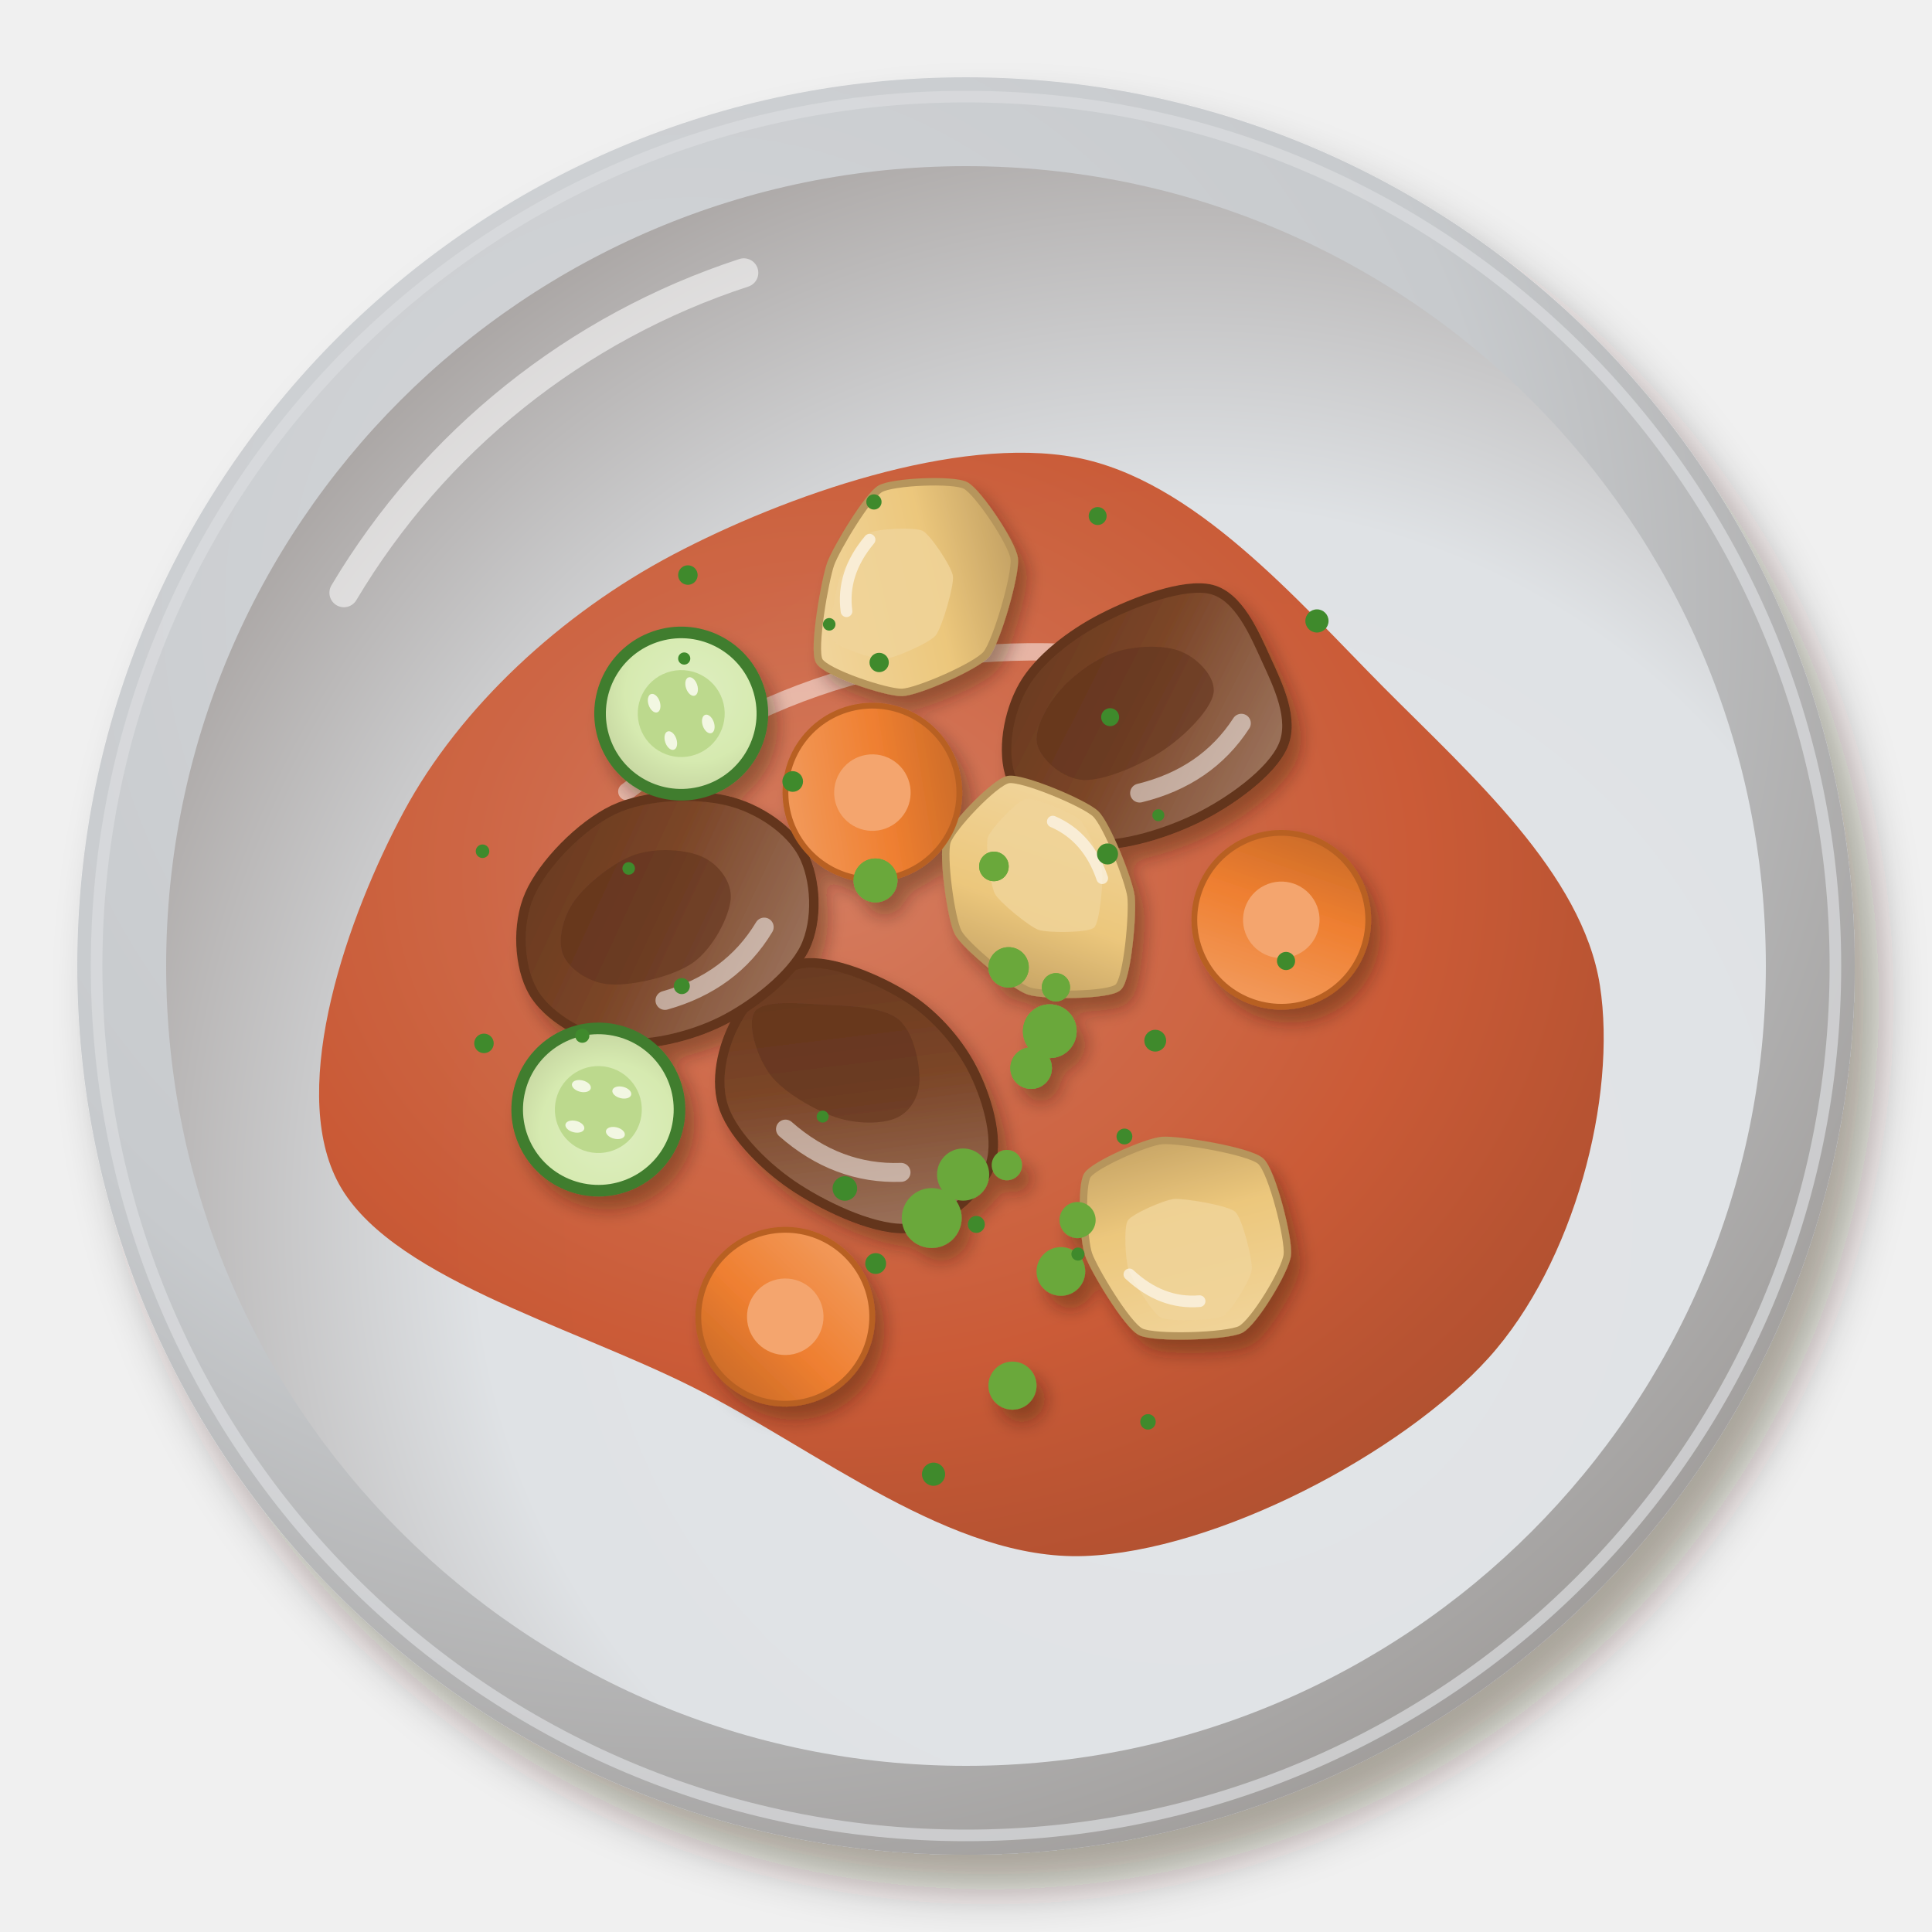
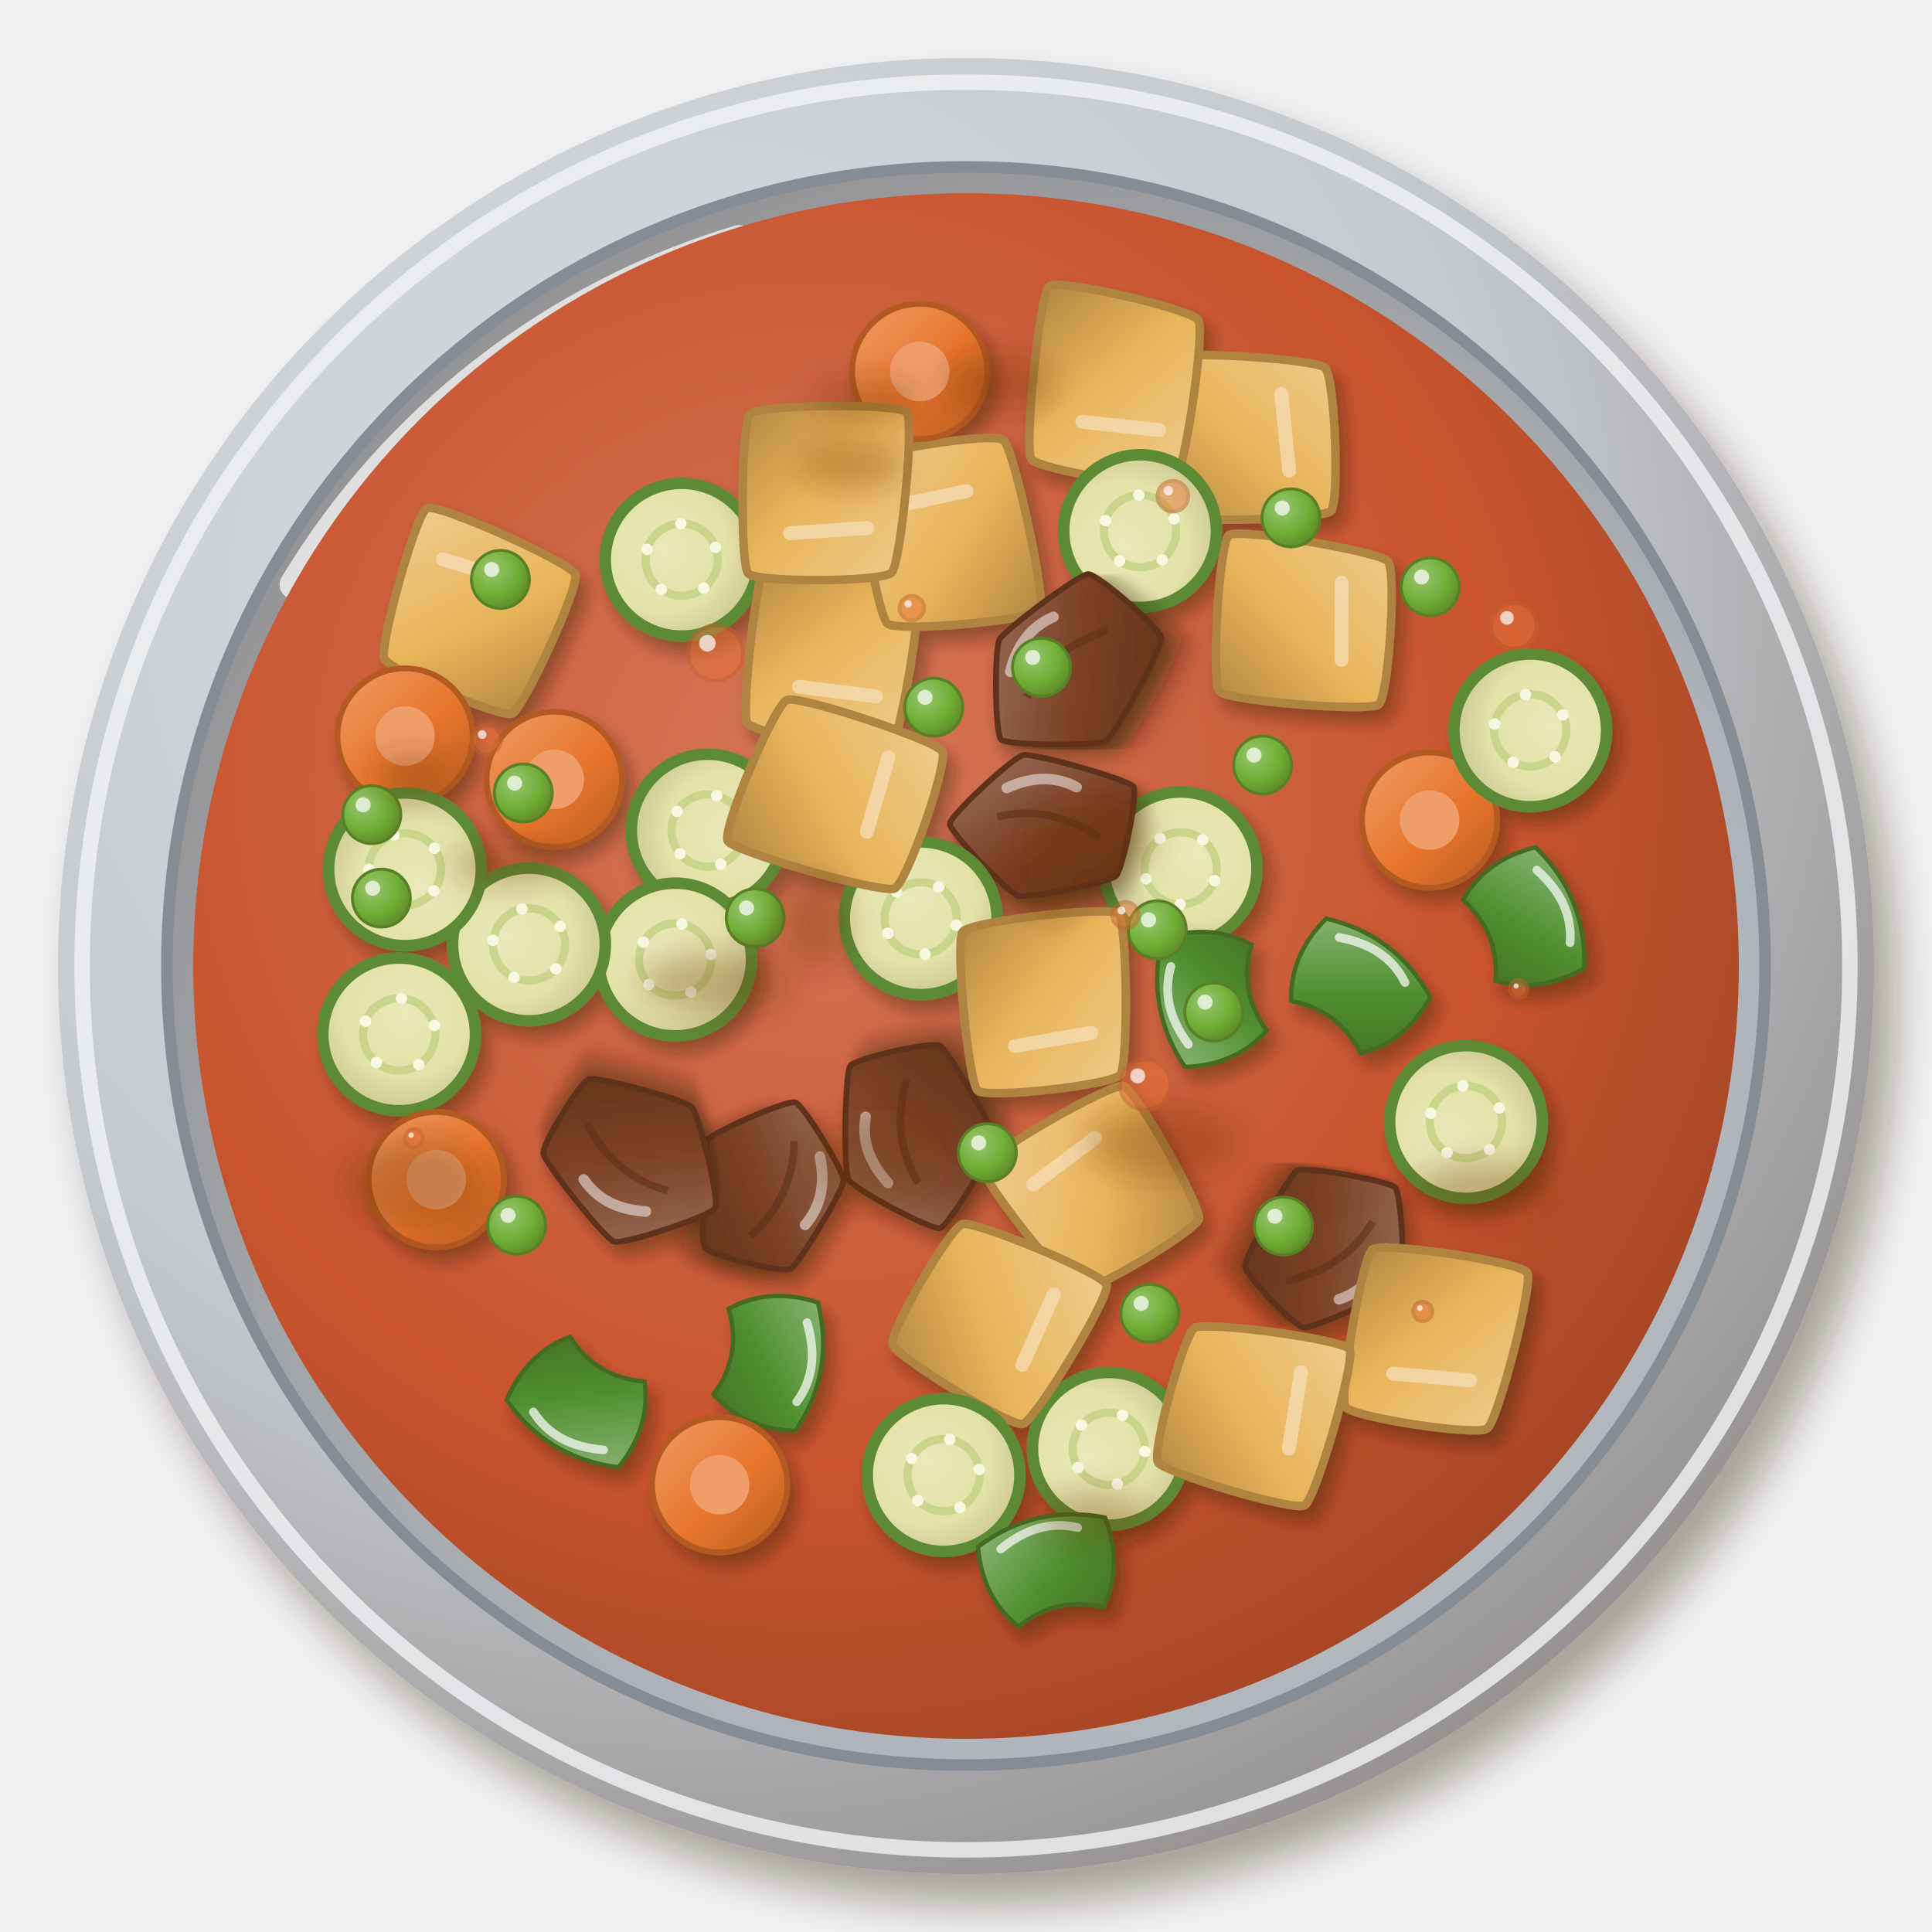
<svg xmlns="http://www.w3.org/2000/svg" viewBox="0 0 200 200" width="400" height="400">
  <defs>
    <filter id="eg_torly-1" x="-30%" y="-30%" width="160%" height="160%">
-       <feDropShadow dx="2.52" dy="3.6" stdDeviation="2.34" flood-color="#2b1607" flood-opacity=".36" />
+       <feDropShadow dx="2.24" dy="3.2" stdDeviation="2.08" flood-color="#2b1607" flood-opacity=".36" />
    </filter>
    <radialGradient id="eg_torly-2" cx="0.35" cy="0.3" r=".75">
-       <stop offset="0" stop-color="#d5d7da" />
-       <stop offset=".6" stop-color="#c7cacd" />
-       <stop offset="1" stop-color="#a09d9b" />
-     </radialGradient>
-     <radialGradient id="eg_torly-3" cx="0.64" cy="0.66" r=".75">
-       <stop offset="0" stop-color="#e3e5e8" />
-       <stop offset=".6" stop-color="#dfe2e5" />
-       <stop offset="1" stop-color="#a5a09e" />
+       <stop offset="0" stop-color="#dadde0" />
+       <stop offset=".6" stop-color="#c6cacf" />
+       <stop offset="1" stop-color="#979393" />
+     </radialGradient>
+     <radialGradient id="eg_torly-3" cx="0.62" cy="0.64" r=".75">
+       <stop offset="0" stop-color="#bec2c7" />
+       <stop offset=".6" stop-color="#aeb3b9" />
+       <stop offset="1" stop-color="#8d8b8c" />
    </radialGradient>
    <radialGradient id="eg_torly-4" cx="0.4" cy="0.38" r=".75">
      <stop offset="0" stop-color="#d47658" />
      <stop offset=".6" stop-color="#c9542e" />
-       <stop offset="1" stop-color="#a64625" />
+       <stop offset="1" stop-color="#994122" />
    </radialGradient>
    <filter id="eg_torly-5" x="-30%" y="-30%" width="160%" height="160%">
+       <feDropShadow dx="0.84" dy="1.2" stdDeviation="0.78" flood-color="#2b1607" flood-opacity=".36" />
+     </filter>
+     <linearGradient id="eg_torly-7" x1="0" y1="0" x2="1" y2="1">
+       <stop offset="0" stop-color="#efcb8c" />
+       <stop offset=".55" stop-color="#e8b45a" />
+       <stop offset="1" stop-color="#b38742" />
+     </linearGradient>
+     <g id="eg_torly-6">
+       <g transform="translate(0 0)" opacity="1">
+         <path d="M-4.53,-5.42C-3.92,-6.02 4.22,-5.92 4.75,-5.31C5.27,-4.7 5.05,4.43 4.44,5.02C3.83,5.62 -5.15,5.55 -5.68,4.94C-6.2,4.33 -5.14,-4.82 -4.53,-5.42Z" fill="url(#eg_torly-7)" stroke="#af8441" stroke-width=".55" />
+         <path d="M-3,-2.5 L2,-2.75" stroke="#f5ddb5" stroke-width="0.9" stroke-linecap="round" opacity=".75" />
+       </g>
+     </g>
+     <radialGradient id="eg_torly-9" cx="0.4" cy="0.38" r=".75">
+       <stop offset="0" stop-color="#e9e8b9" />
+       <stop offset=".6" stop-color="#e3e2a8" />
+       <stop offset="1" stop-color="#c7c390" />
+     </radialGradient>
+     <g id="eg_torly-8">
+       <g transform="translate(0 0)">
+         <circle r="10" fill="#5d8a34" />
+         <circle r="8.6" fill="url(#eg_torly-9)" />
+         <circle r="4.4" fill="none" stroke="#c9d58a" stroke-width="1" />
+         <circle cx="4.4" cy="0" r=".7" fill="#f8f8e2" />
+         <circle cx="1.35" cy="4.19" r=".7" fill="#f8f8e2" />
+         <circle cx="-3.58" cy="2.56" r=".7" fill="#f8f8e2" />
+         <circle cx="-3.53" cy="-2.62" r=".7" fill="#f8f8e2" />
+         <circle cx="1.42" cy="-4.17" r=".7" fill="#f8f8e2" />
+       </g>
+     </g>
+     <linearGradient id="eg_torly-10" x1="0" y1="0" x2="1" y2="1">
+       <stop offset="0" stop-color="#ee9c67" />
+       <stop offset=".55" stop-color="#e8752c" />
+       <stop offset="1" stop-color="#b95d23" />
+     </linearGradient>
+     <filter id="eg_torly-11" x="-30%" y="-30%" width="160%" height="160%">
      <feDropShadow dx="0.98" dy="1.4" stdDeviation="0.91" flood-color="#2b1607" flood-opacity=".36" />
    </filter>
-     <linearGradient id="eg_torly-6" x1="0" y1="0" x2="1" y2="1">
-       <stop offset="0" stop-color="#a37d68" />
-       <stop offset=".55" stop-color="#7b4527" />
-       <stop offset="1" stop-color="#64371e" />
-     </linearGradient>
-     <linearGradient id="eg_torly-7" x1="0" y1="0" x2="1" y2="1">
-       <stop offset="0" stop-color="#f2d8a3" />
-       <stop offset=".55" stop-color="#ecc77c" />
-       <stop offset="1" stop-color="#b29159" />
-     </linearGradient>
-     <radialGradient id="eg_torly-8" cx="0.4" cy="0.38" r=".75">
-       <stop offset="0" stop-color="#deeec0" />
-       <stop offset=".6" stop-color="#d6eab0" />
-       <stop offset="1" stop-color="#c1d09c" />
-     </radialGradient>
-     <linearGradient id="eg_torly-9" x1="0" y1="0" x2="1" y2="1">
-       <stop offset="0" stop-color="#f3a36a" />
-       <stop offset=".55" stop-color="#ef7f30" />
-       <stop offset="1" stop-color="#be6426" />
-     </linearGradient>
+     <linearGradient id="eg_torly-12" x1="0" y1="0" x2="1" y2="1">
+       <stop offset="0" stop-color="#9f7561" />
+       <stop offset=".55" stop-color="#7a4024" />
+       <stop offset="1" stop-color="#62331b" />
+     </linearGradient>
+     <g id="eg_torly-13">
+       <g transform="translate(0 0)" opacity="1">
+         <path d="M-5.09,-5.26C-4.52,-5.81 4.81,-5.14 5.38,-4.52C5.95,-3.9 5.2,4.8 4.64,5.34C4.07,5.89 -3.81,5.45 -4.37,4.83C-4.94,4.21 -5.66,-4.72 -5.09,-5.26Z" fill="url(#eg_torly-7)" stroke="#af8441" stroke-width=".55" />
+         <path d="M-3,-2.5 L2,-2.75" stroke="#f5ddb5" stroke-width="0.9" stroke-linecap="round" opacity=".75" />
+       </g>
+     </g>
+     <linearGradient id="eg_torly-15" x1="0" y1="0" x2="1" y2="1">
+       <stop offset="0" stop-color="#8db678" />
+       <stop offset=".55" stop-color="#4f8f2f" />
+       <stop offset="1" stop-color="#467025" />
+     </linearGradient>
+     <g id="eg_torly-14">
+       <g transform="translate(0 0)">
+         <path d="M-9,-5 Q0,-9 9,-5 Q10,2 6,7 Q0,4 -6,7 Q-10,2 -9,-5Z" fill="url(#eg_torly-15)" stroke="#446a23" stroke-width=".6" />
+         <path d="M-6,-4 Q0,-7 5,-4.5" stroke="#fff" stroke-width="1.2" fill="none" stroke-linecap="round" opacity=".7" />
+       </g>
+     </g>
+     <g id="eg_torly-16">
+       <g transform="translate(0 0)" opacity="1">
+         <path d="M-4.51,-5.67C-3.97,-6.28 4.3,-6.29 4.89,-5.63C5.47,-4.98 6.03,4.96 5.49,5.57C4.95,6.19 -3.79,5.58 -4.38,4.92C-4.96,4.27 -5.05,-5.05 -4.51,-5.67Z" fill="url(#eg_torly-7)" stroke="#af8441" stroke-width=".55" />
+         <path d="M-3,-2.5 L2,-2.75" stroke="#f5ddb5" stroke-width="0.9" stroke-linecap="round" opacity=".75" />
+       </g>
+     </g>
+     <radialGradient id="eg_torly-18" cx="0.35" cy="0.32" r=".75">
+       <stop offset="0" stop-color="#9ac671" />
+       <stop offset=".6" stop-color="#6fae34" />
+       <stop offset="1" stop-color="#5e8829" />
+     </radialGradient>
+     <g id="eg_torly-17">
+       <circle cx="0" cy="0" r="5" fill="url(#eg_torly-18)" stroke="#5a8026" stroke-width=".5" />
+       <circle cx="-1.5" cy="-1.7" r="1.3" fill="#fff" opacity=".7" />
+     </g>
+     <filter id="eg_torly-19" x="-30%" y="-30%" width="160%" height="160%">
+       <feGaussianBlur stdDeviation="1.5" />
+     </filter>
  </defs>
  <g filter="url(#eg_torly-1)">
-     <circle cx="100" cy="100" r="92" fill="url(#eg_torly-2)" />
+     <circle cx="100" cy="100" r="94" fill="url(#eg_torly-2)" />
  </g>
-   <circle cx="100" cy="100" r="90" fill="none" stroke="#dbdddf" stroke-width="1.2" opacity=".7" />
-   <circle cx="100" cy="100" r="82.8" fill="url(#eg_torly-3)" />
-   <path d="M35.6,61.36 A75.44,75.44 0 0 1 77,28.24" stroke="#fff" stroke-width="3" fill="none" stroke-linecap="round" opacity=".55" />
-   <path transform="translate(100 102)" d="M65.62,0C67.42,11.57 62.98,28.73 54.09,38.58C45.2,48.42 25.98,58.57 12.26,59.08C-1.47,59.58 -15.36,48.09 -28.26,41.61C-41.16,35.12 -60.15,30.09 -65.13,20.15C-70.12,10.22 -63.99,-7.21 -58.19,-18C-52.38,-28.79 -41.88,-38.5 -30.3,-44.6C-18.71,-50.71 -0.92,-56.94 11.34,-54.65C23.59,-52.35 34.2,-39.95 43.24,-30.84C52.29,-21.74 63.81,-11.57 65.62,0Z" fill="url(#eg_torly-4)" opacity="0.95" />
-   <path transform="translate(100 102)" d="M-35.11,-20.06 Q-12.54,-37.62 17.56,-33.86" stroke="#fff" stroke-width="1.8" fill="none" stroke-linecap="round" opacity=".5" />
+   <circle cx="100" cy="100" r="91.5" fill="none" stroke="#f1f3f5" stroke-width="1.6" opacity=".8" />
+   <circle cx="100" cy="100" r="82.72" fill="url(#eg_torly-3)" />
+   <circle cx="100" cy="100" r="82.72" fill="none" stroke="#868c93" stroke-width="1.2" />
+   <path d="M30.44,60.52 A80.84,80.84 0 0 1 76.5,24.8" stroke="#fff" stroke-width="3" fill="none" stroke-linecap="round" opacity=".7" />
+   <circle cx="100" cy="100" r="80" fill="url(#eg_torly-4)" />
  <g filter="url(#eg_torly-5)">
-     <g transform="translate(88.45 112.92) rotate(210) scale(1.4)">
-       <path d="M10.15,0C10.21,2.04 9.7,4.94 8,6.26C6.31,7.59 2.51,8.06 0,7.94C-2.51,7.82 -5.16,6.86 -7.08,5.54C-9,4.22 -11.23,2.05 -11.49,0C-11.75,-2.05 -10.55,-5.36 -8.63,-6.75C-6.72,-8.15 -2.71,-8.5 0,-8.37C2.71,-8.25 5.96,-7.38 7.65,-5.99C9.34,-4.59 10.09,-2.04 10.15,0Z" fill="url(#eg_torly-6)" stroke="#63361d" stroke-width=".7" />
-       <path d="M9.3,1.4C9.18,2.47 6.83,3.52 5.26,4.32C3.69,5.12 1.38,6.42 -0.13,6.21C-1.63,6 -3.2,4.12 -3.79,3.05C-4.38,1.98 -4.34,0.69 -3.67,-0.21C-3,-1.12 -1.36,-2.07 0.24,-2.39C1.85,-2.7 4.46,-2.72 5.97,-2.09C7.48,-1.46 9.42,0.33 9.3,1.4Z" fill="#5e321b" opacity=".55" />
-       <path d="M-6,-3.5 Q-2,-6 3,-5" stroke="#fff" stroke-width="1.4" fill="none" stroke-linecap="round" opacity="0.5" />
-     </g>
-     <g transform="translate(118.82 73.98) rotate(155) scale(1.4)">
-       <path d="M11.14,0C10.99,2.06 9.3,4.51 7.44,5.82C5.58,7.14 2.6,7.8 0,7.89C-2.6,7.99 -6.57,7.71 -8.18,6.4C-9.79,5.08 -9.68,2.12 -9.66,0C-9.65,-2.12 -9.69,-4.91 -8.08,-6.32C-6.47,-7.74 -2.74,-8.44 0,-8.48C2.74,-8.52 6.53,-7.98 8.39,-6.57C10.25,-5.15 11.3,-2.06 11.14,0Z" fill="url(#eg_torly-6)" stroke="#63361d" stroke-width=".7" />
-       <path d="M8.35,1.4C8.17,2.51 6.6,3.68 5.25,4.31C3.9,4.95 1.81,5.4 0.23,5.21C-1.34,5.02 -3.33,4.16 -4.21,3.18C-5.1,2.21 -5.77,0.37 -5.06,-0.64C-4.34,-1.65 -1.83,-2.58 0.07,-2.87C1.97,-3.16 4.95,-3.09 6.33,-2.38C7.71,-1.66 8.53,0.29 8.35,1.4Z" fill="#5e321b" opacity=".55" />
-       <path d="M-6,-3.5 Q-2,-6 3,-5" stroke="#fff" stroke-width="1.4" fill="none" stroke-linecap="round" opacity="0.5" />
-     </g>
-     <g transform="translate(69.4 95.42) rotate(153) scale(1.4)">
-       <path d="M11.4,0C11.5,2.1 10.25,4.99 8.35,6.53C6.45,8.08 2.69,9.36 0,9.29C-2.69,9.21 -5.95,7.64 -7.78,6.09C-9.62,4.54 -10.97,2.05 -11,0C-11.03,-2.05 -9.8,-4.86 -7.97,-6.24C-6.13,-7.61 -2.62,-8.3 0,-8.27C2.62,-8.24 5.85,-7.44 7.75,-6.07C9.65,-4.69 11.3,-2.1 11.4,0Z" fill="url(#eg_torly-6)" stroke="#63361d" stroke-width=".7" />
-       <path d="M8.18,1.4C8.11,2.52 6.96,3.9 5.62,4.6C4.27,5.31 1.74,5.84 0.09,5.61C-1.56,5.38 -3.48,4.23 -4.29,3.2C-5.09,2.18 -5.42,0.57 -4.73,-0.54C-4.03,-1.65 -1.93,-3.18 -0.14,-3.45C1.65,-3.72 4.64,-2.94 6.03,-2.13C7.42,-1.33 8.25,0.28 8.18,1.4Z" fill="#5e321b" opacity=".55" />
-       <path d="M-6,-3.5 Q-2,-6 3,-5" stroke="#fff" stroke-width="1.4" fill="none" stroke-linecap="round" opacity="0.5" />
-     </g>
-     <g transform="translate(121.77 127.7) rotate(209) scale(1.1)">
-       <path d="M5.41,7.02C4.16,7.85 -2.22,10.15 -3.65,9.81C-5.07,9.47 -9.56,4.67 -10.11,3.31C-10.67,1.96 -10.45,-3.75 -9.67,-4.95C-8.88,-6.14 -3.02,-9.64 -1.56,-9.71C-0.1,-9.78 5.22,-6.67 6.28,-5.71C7.34,-4.75 10.06,-0.42 9.98,0.75C9.9,1.91 6.66,6.19 5.41,7.02Z" fill="url(#eg_torly-7)" stroke="#b6955b" stroke-width=".7" />
-       <path d="M1.75,2.75C0.98,3.27 -2.98,4.69 -3.86,4.48C-4.74,4.27 -7.53,1.29 -7.87,0.45C-8.21,-0.38 -8.08,-3.93 -7.59,-4.67C-7.11,-5.41 -3.48,-7.58 -2.57,-7.62C-1.66,-7.66 1.64,-5.74 2.29,-5.14C2.95,-4.55 4.64,-1.86 4.59,-1.14C4.54,-0.41 2.53,2.24 1.75,2.75Z" fill="#f0d399" opacity=".85" />
-       <path d="M-5,-4.5 Q-2,-6.5 2,-5.5" stroke="#fff" stroke-width="1.1" fill="none" stroke-linecap="round" opacity=".6" />
-     </g>
-     <g transform="translate(107.83 92.36) rotate(57) scale(1.1)">
-       <path d="M7.13,6.08C5.99,6.98 0.4,8.77 -1.07,8.66C-2.53,8.54 -7.97,5.95 -8.85,4.87C-9.72,3.79 -11.1,-1.93 -10.6,-3.14C-10.11,-4.35 -4.85,-7.94 -3.42,-8.28C-2,-8.62 3.55,-7.49 4.91,-6.84C6.27,-6.19 11.22,-2.36 11.42,-1.17C11.63,0.01 8.28,5.18 7.13,6.08Z" fill="url(#eg_torly-7)" stroke="#b6955b" stroke-width=".7" />
-       <path d="M2.82,2.17C2.11,2.73 -1.35,3.84 -2.26,3.77C-3.17,3.7 -6.54,2.09 -7.09,1.42C-7.63,0.75 -8.48,-2.8 -8.17,-3.55C-7.87,-4.29 -4.6,-6.53 -3.72,-6.74C-2.84,-6.95 0.6,-6.25 1.44,-5.84C2.29,-5.44 5.36,-3.06 5.48,-2.33C5.61,-1.59 3.53,1.61 2.82,2.17Z" fill="#f0d399" opacity=".85" />
-       <path d="M-5,-4.5 Q-2,-6.5 2,-5.5" stroke="#fff" stroke-width="1.1" fill="none" stroke-linecap="round" opacity=".6" />
-     </g>
-     <g transform="translate(94.49 60.5) rotate(296) scale(1.1)">
-       <path d="M10.55,0.38C10.52,1.68 7.6,6.72 6.37,7.52C5.14,8.32 -1.41,9.46 -2.87,9.1C-4.33,8.73 -8.89,4.83 -9.57,3.56C-10.25,2.29 -11.05,-3.72 -10.33,-4.76C-9.6,-5.8 -3.23,-7.61 -1.67,-7.79C-0.1,-7.96 5.62,-7.45 6.74,-6.7C7.86,-5.96 10.59,-0.92 10.55,0.38Z" fill="url(#eg_torly-7)" stroke="#b6955b" stroke-width=".7" />
-       <path d="M4.94,-1.36C4.92,-0.56 3.11,2.57 2.35,3.06C1.58,3.56 -2.47,4.26 -3.38,4.04C-4.29,3.81 -7.11,1.4 -7.53,0.61C-7.96,-0.18 -8.45,-3.91 -8,-4.55C-7.55,-5.2 -3.6,-6.32 -2.63,-6.43C-1.66,-6.54 1.88,-6.22 2.58,-5.76C3.27,-5.29 4.96,-2.17 4.94,-1.36Z" fill="#f0d399" opacity=".85" />
-       <path d="M-5,-4.5 Q-2,-6.5 2,-5.5" stroke="#fff" stroke-width="1.1" fill="none" stroke-linecap="round" opacity=".6" />
-     </g>
-     <g transform="translate(61.94 114.86) rotate(194)">
-       <ellipse rx="9" ry="9" fill="#3f7d2e" />
-       <ellipse rx="7.8" ry="7.8" fill="url(#eg_torly-8)" />
-       <ellipse rx="4.5" ry="4.5" fill="#bcd98d" />
-       <ellipse cx="2.29" cy="1.93" rx="1" ry=".6" fill="#f2f7e2" />
-       <ellipse cx="-1.93" cy="2.3" rx="1" ry=".6" fill="#f2f7e2" />
-       <ellipse cx="-2.3" cy="-1.93" rx="1" ry=".6" fill="#f2f7e2" />
-       <ellipse cx="1.93" cy="-2.3" rx="1" ry=".6" fill="#f2f7e2" />
-     </g>
-     <g transform="translate(70.52 73.87) rotate(71)">
-       <ellipse rx="9" ry="9" fill="#3f7d2e" />
-       <ellipse rx="7.8" ry="7.8" fill="url(#eg_torly-8)" />
-       <ellipse rx="4.5" ry="4.5" fill="#bcd98d" />
-       <ellipse cx="2.29" cy="1.93" rx="1" ry=".6" fill="#f2f7e2" />
-       <ellipse cx="-1.93" cy="2.3" rx="1" ry=".6" fill="#f2f7e2" />
-       <ellipse cx="-2.3" cy="-1.93" rx="1" ry=".6" fill="#f2f7e2" />
-       <ellipse cx="1.93" cy="-2.3" rx="1" ry=".6" fill="#f2f7e2" />
-     </g>
-     <g transform="translate(81.29 136.31) rotate(89)">
-       <circle r="9" fill="url(#eg_torly-9)" stroke="#b86124" stroke-width=".6" />
-       <circle r="3.96" fill="#f4a56e" />
-     </g>
-     <g transform="translate(132.64 95.22) rotate(244)">
-       <circle r="9" fill="url(#eg_torly-9)" stroke="#b86124" stroke-width=".6" />
-       <circle r="3.96" fill="#f4a56e" />
-     </g>
-     <g transform="translate(90.31 82.05) rotate(306)">
-       <circle r="9" fill="url(#eg_torly-9)" stroke="#b86124" stroke-width=".6" />
-       <circle r="3.96" fill="#f4a56e" />
-     </g>
-     <circle cx="96.45" cy="126.09" r="3.1" fill="#6aa83a" />
-     <circle cx="111.55" cy="126.3" r="1.87" fill="#6aa83a" />
-     <circle cx="109.82" cy="131.62" r="2.52" fill="#6aa83a" />
-     <circle cx="104.23" cy="120.61" r="1.57" fill="#6aa83a" />
-     <circle cx="104.81" cy="143.44" r="2.49" fill="#6aa83a" />
-     <circle cx="99.7" cy="121.59" r="2.7" fill="#6aa83a" />
-     <circle cx="106.74" cy="110.57" r="2.15" fill="#6aa83a" />
-     <circle cx="90.63" cy="91.14" r="2.27" fill="#6aa83a" />
-     <circle cx="102.89" cy="89.69" r="1.53" fill="#6aa83a" />
-     <circle cx="108.67" cy="106.75" r="2.78" fill="#6aa83a" />
-     <circle cx="109.31" cy="102.2" r="1.46" fill="#6aa83a" />
-     <circle cx="104.41" cy="100.14" r="2.09" fill="#6aa83a" />
-     <circle cx="106.74" cy="110.57" r="2.15" fill="#6aa83a" />
-     <circle cx="90.63" cy="91.14" r="2.27" fill="#6aa83a" />
-     <circle cx="102.89" cy="89.69" r="1.53" fill="#6aa83a" />
-     <circle cx="108.67" cy="106.75" r="2.78" fill="#6aa83a" />
-     <circle cx="109.31" cy="102.2" r="1.46" fill="#6aa83a" />
-     <circle cx="104.41" cy="100.14" r="2.09" fill="#6aa83a" />
+     <use href="#eg_torly-6" transform="translate(134.64 64.89) rotate(93) scale(1.6)" />
+     <use href="#eg_torly-8" transform="translate(122.22 89.89) rotate(91) scale(0.85)" />
+     <g transform="translate(147.99 84.9)">
+       <circle r="7" fill="url(#eg_torly-10)" stroke="#b35a21" stroke-width=".6" />
+       <circle r="3.08" fill="#ef9e6b" />
+     </g>
+     <g transform="translate(108.53 85.93) rotate(5)">
+       <g filter="url(#eg_torly-11)">
+         <path d="M7.38,4.13C6.74,4.85 -1.51,7.28 -2.53,7.05C-3.56,6.82 -10.18,1.09 -10.23,0.24C-10.27,-0.61 -4.35,-7.18 -3.27,-7.51C-2.19,-7.83 7.73,-5.95 8.36,-5.27C8.98,-4.59 8.01,3.41 7.38,4.13Z" fill="url(#eg_torly-12)" stroke="#5e311a" stroke-width=".6" />
+       </g>
+       <path d="M-5.4,-0.9 Q0,-2.7 5.4,0.36" stroke="#5e311a" stroke-width=".8" fill="none" opacity=".6" />
+       <path d="M-4.68,-3.96 Q-0.9,-6.12 2.52,-4.68" stroke="#fff" stroke-width="1.1" fill="none" stroke-linecap="round" opacity=".5" />
+     </g>
+     <use href="#eg_torly-13" transform="translate(48.98 63.29) rotate(20) scale(1.6)" />
+     <use href="#eg_torly-8" transform="translate(70.56 57.94) rotate(340) scale(0.85)" />
+     <use href="#eg_torly-14" transform="translate(79.81 140.83) rotate(100) scale(0.75)" />
+     <use href="#eg_torly-13" transform="translate(113.18 123.23) rotate(326) scale(1.6)" />
+     <use href="#eg_torly-8" transform="translate(114.79 149.98) rotate(292) scale(0.85)" />
+     <g transform="translate(41.93 76.19)">
+       <circle r="7" fill="url(#eg_torly-10)" stroke="#b35a21" stroke-width=".6" />
+       <circle r="3.08" fill="#ef9e6b" />
+     </g>
+     <g transform="translate(137.44 129.32) rotate(139)">
+       <g filter="url(#eg_torly-11)">
+         <path d="M7.62,4.27C7.03,5.01 -1.96,8.47 -2.96,8.23C-3.95,8 -9.45,1.15 -9.47,0.22C-9.49,-0.71 -4.3,-7.36 -3.33,-7.64C-2.36,-7.92 6.54,-5.22 7.18,-4.53C7.82,-3.84 8.21,3.52 7.62,4.27Z" fill="url(#eg_torly-12)" stroke="#5e311a" stroke-width=".6" />
+       </g>
+       <path d="M-5.4,-0.9 Q0,-2.7 5.4,0.36" stroke="#5e311a" stroke-width=".8" fill="none" opacity=".6" />
+       <path d="M-4.68,-3.96 Q-0.9,-6.12 2.52,-4.68" stroke="#fff" stroke-width="1.1" fill="none" stroke-linecap="round" opacity=".5" />
+     </g>
+     <use href="#eg_torly-16" transform="translate(86.64 67.31) rotate(190) scale(1.6)" />
+     <use href="#eg_torly-8" transform="translate(73.26 85.98) rotate(140) scale(0.85)" />
+     <use href="#eg_torly-14" transform="translate(158 95.37) rotate(68) scale(0.75)" />
+     <use href="#eg_torly-16" transform="translate(97.57 55.69) rotate(351) scale(1.6)" />
+     <use href="#eg_torly-8" transform="translate(41.32 107.08) rotate(57) scale(0.85)" />
+     <g transform="translate(57.38 80.68)">
+       <circle r="7" fill="url(#eg_torly-10)" stroke="#b35a21" stroke-width=".6" />
+       <circle r="3.08" fill="#ef9e6b" />
+     </g>
+     <g transform="translate(94.74 117.01) rotate(257)">
+       <g filter="url(#eg_torly-11)">
+         <path d="M7.97,4.46C7.34,5.21 -1.71,8.01 -2.79,7.76C-3.86,7.52 -10.42,1.15 -10.45,0.24C-10.49,-0.67 -4.51,-7.56 -3.43,-7.87C-2.35,-8.18 7.35,-5.77 8.01,-5.05C8.68,-4.33 8.6,3.72 7.97,4.46Z" fill="url(#eg_torly-12)" stroke="#5e311a" stroke-width=".6" />
+       </g>
+       <path d="M-5.4,-0.9 Q0,-2.7 5.4,0.36" stroke="#5e311a" stroke-width=".8" fill="none" opacity=".6" />
+       <path d="M-4.68,-3.96 Q-0.9,-6.12 2.52,-4.68" stroke="#fff" stroke-width="1.1" fill="none" stroke-linecap="round" opacity=".5" />
+     </g>
+     <use href="#eg_torly-6" transform="translate(128.89 45.76) rotate(87) scale(1.6)" />
+     <use href="#eg_torly-8" transform="translate(69.89 99.33) rotate(352) scale(0.85)" />
+     <use href="#eg_torly-14" transform="translate(125.19 103.15) rotate(260) scale(0.75)" />
+     <use href="#eg_torly-6" transform="translate(147.99 138.28) rotate(188) scale(1.6)" />
+     <use href="#eg_torly-8" transform="translate(151.76 116.15) rotate(265) scale(0.85)" />
+     <g transform="translate(45.16 122.11)">
+       <circle r="7" fill="url(#eg_torly-10)" stroke="#b35a21" stroke-width=".6" />
+       <circle r="3.08" fill="#ef9e6b" />
+     </g>
+     <g transform="translate(79.67 122.96) rotate(108)">
+       <g filter="url(#eg_torly-11)">
+         <path d="M7.97,4.46C7.38,5.17 -1.73,7.85 -2.73,7.6C-3.73,7.36 -9.22,1.07 -9.24,0.21C-9.26,-0.64 -4.04,-6.77 -3.07,-7.05C-2.1,-7.33 6.7,-5.3 7.34,-4.63C7.99,-3.96 8.55,3.75 7.97,4.46Z" fill="url(#eg_torly-12)" stroke="#5e311a" stroke-width=".6" />
+       </g>
+       <path d="M-5.4,-0.9 Q0,-2.7 5.4,0.36" stroke="#5e311a" stroke-width=".8" fill="none" opacity=".6" />
+       <path d="M-4.68,-3.96 Q-0.9,-6.12 2.52,-4.68" stroke="#fff" stroke-width="1.1" fill="none" stroke-linecap="round" opacity=".5" />
+     </g>
+     <use href="#eg_torly-13" transform="translate(129.78 145.9) rotate(102) scale(1.6)" />
+     <use href="#eg_torly-8" transform="translate(95.31 95.06) rotate(11) scale(0.85)" />
+     <use href="#eg_torly-14" transform="translate(60.17 145.2) rotate(211) scale(0.75)" />
+     <use href="#eg_torly-13" transform="translate(103.36 136.45) rotate(117) scale(1.6)" />
+     <use href="#eg_torly-8" transform="translate(97.68 152.7) rotate(351) scale(0.85)" />
+     <g transform="translate(95.21 38.45)">
+       <circle r="7" fill="url(#eg_torly-10)" stroke="#b35a21" stroke-width=".6" />
+       <circle r="3.08" fill="#ef9e6b" />
+     </g>
+     <g transform="translate(65.09 119.54) rotate(213)">
+       <g filter="url(#eg_torly-11)">
+         <path d="M7.73,4.33C7.13,5.05 -1.7,7.94 -2.77,7.7C-3.83,7.46 -10.46,1.18 -10.51,0.24C-10.56,-0.69 -4.69,-8.07 -3.64,-8.36C-2.59,-8.65 6.82,-5.46 7.48,-4.72C8.14,-3.98 8.33,3.6 7.73,4.33Z" fill="url(#eg_torly-12)" stroke="#5e311a" stroke-width=".6" />
+       </g>
+       <path d="M-5.4,-0.9 Q0,-2.7 5.4,0.36" stroke="#5e311a" stroke-width=".8" fill="none" opacity=".6" />
+       <path d="M-4.68,-3.96 Q-0.9,-6.12 2.52,-4.68" stroke="#fff" stroke-width="1.1" fill="none" stroke-linecap="round" opacity=".5" />
+     </g>
+     <use href="#eg_torly-16" transform="translate(115.89 39.82) rotate(189) scale(1.6)" />
+     <use href="#eg_torly-8" transform="translate(54.76 97.77) rotate(330) scale(0.85)" />
+     <use href="#eg_torly-14" transform="translate(108.66 162.27) rotate(347) scale(0.75)" />
+     <use href="#eg_torly-16" transform="translate(86.62 81.65) rotate(109) scale(1.6)" />
+     <use href="#eg_torly-8" transform="translate(118.02 54.98) rotate(268) scale(0.85)" />
+     <g transform="translate(74.5 153.7)">
+       <circle r="7" fill="url(#eg_torly-10)" stroke="#b35a21" stroke-width=".6" />
+       <circle r="3.08" fill="#ef9e6b" />
+     </g>
+     <g transform="translate(110.68 68.92) rotate(314)">
+       <g filter="url(#eg_torly-11)">
+         <path d="M8.7,4.87C8.05,5.65 -1.81,8.4 -2.92,8.13C-4.03,7.86 -10.38,1.13 -10.39,0.24C-10.4,-0.65 -4.17,-6.75 -3.08,-7.07C-2,-7.39 7.51,-5.87 8.2,-5.17C8.89,-4.47 9.35,4.1 8.7,4.87Z" fill="url(#eg_torly-12)" stroke="#5e311a" stroke-width=".6" />
+       </g>
+       <path d="M-5.4,-0.9 Q0,-2.7 5.4,0.36" stroke="#5e311a" stroke-width=".8" fill="none" opacity=".6" />
+       <path d="M-4.68,-3.96 Q-0.9,-6.12 2.52,-4.68" stroke="#fff" stroke-width="1.1" fill="none" stroke-linecap="round" opacity=".5" />
+     </g>
+     <use href="#eg_torly-6" transform="translate(107.71 103.54) rotate(173) scale(1.6)" />
+     <use href="#eg_torly-8" transform="translate(158.41 75.61) rotate(118) scale(0.85)" />
+     <use href="#eg_torly-14" transform="translate(140.42 102.15) rotate(37) scale(0.75)" />
+     <use href="#eg_torly-6" transform="translate(84.9 50.74) rotate(179) scale(1.6)" />
+     <use href="#eg_torly-8" transform="translate(41.92 89.99) rotate(180) scale(0.85)" />
  </g>
-   <circle cx="114.92" cy="74.24" r="0.93" fill="#3f8a2c" />
-   <circle cx="114.65" cy="88.4" r="1.09" fill="#3f8a2c" />
-   <circle cx="116.4" cy="117.65" r="0.82" fill="#3f8a2c" />
-   <circle cx="113.63" cy="53.42" r="0.93" fill="#3f8a2c" />
-   <circle cx="70.83" cy="68.17" r="0.63" fill="#3f8a2c" />
-   <circle cx="90.47" cy="51.96" r="0.79" fill="#3f8a2c" />
-   <circle cx="70.58" cy="102.08" r="0.83" fill="#3f8a2c" />
-   <circle cx="111.59" cy="129.82" r="0.68" fill="#3f8a2c" />
-   <circle cx="136.33" cy="64.28" r="1.2" fill="#3f8a2c" />
-   <circle cx="85.16" cy="115.59" r="0.62" fill="#3f8a2c" />
-   <circle cx="60.28" cy="107.22" r="0.73" fill="#3f8a2c" />
-   <circle cx="65.08" cy="89.9" r="0.65" fill="#3f8a2c" />
-   <circle cx="85.84" cy="64.63" r="0.65" fill="#3f8a2c" />
-   <circle cx="133.13" cy="99.48" r="0.94" fill="#3f8a2c" />
-   <circle cx="119.91" cy="84.39" r="0.62" fill="#3f8a2c" />
-   <circle cx="118.84" cy="147.19" r="0.8" fill="#3f8a2c" />
-   <circle cx="82.06" cy="80.9" r="1.07" fill="#3f8a2c" />
-   <circle cx="90.65" cy="130.8" r="1.08" fill="#3f8a2c" />
-   <circle cx="71.21" cy="59.53" r="1.01" fill="#3f8a2c" />
-   <circle cx="87.46" cy="123.03" r="1.27" fill="#3f8a2c" />
-   <circle cx="49.95" cy="88.12" r="0.7" fill="#3f8a2c" />
-   <circle cx="91.01" cy="68.58" r="1" fill="#3f8a2c" />
-   <circle cx="101.07" cy="126.75" r="0.88" fill="#3f8a2c" />
-   <circle cx="96.64" cy="152.61" r="1.2" fill="#3f8a2c" />
-   <circle cx="119.59" cy="107.73" r="1.13" fill="#3f8a2c" />
-   <circle cx="50.1" cy="108.01" r="1.01" fill="#3f8a2c" />
+   <use href="#eg_torly-17" transform="translate(39.48 92.97) scale(0.6)" />
+   <use href="#eg_torly-17" transform="translate(38.49 84.33) scale(0.6)" />
+   <use href="#eg_torly-17" transform="translate(119.8 96.25) scale(0.6)" />
+   <use href="#eg_torly-17" transform="translate(132.87 126.92) scale(0.6)" />
+   <use href="#eg_torly-17" transform="translate(54.17 82.09) scale(0.6)" />
+   <use href="#eg_torly-17" transform="translate(119.03 135.95) scale(0.6)" />
+   <use href="#eg_torly-17" transform="translate(133.64 53.61) scale(0.6)" />
+   <use href="#eg_torly-17" transform="translate(102.21 119.33) scale(0.6)" />
+   <use href="#eg_torly-17" transform="translate(130.71 79.19) scale(0.6)" />
+   <use href="#eg_torly-17" transform="translate(53.49 126.83) scale(0.6)" />
+   <use href="#eg_torly-17" transform="translate(78.18 95.01) scale(0.6)" />
+   <use href="#eg_torly-17" transform="translate(107.81 69.08) scale(0.6)" />
+   <use href="#eg_torly-17" transform="translate(125.65 104.76) scale(0.6)" />
+   <use href="#eg_torly-17" transform="translate(148.06 60.75) scale(0.6)" />
+   <use href="#eg_torly-17" transform="translate(96.66 73.21) scale(0.6)" />
+   <use href="#eg_torly-17" transform="translate(51.8 59.98) scale(0.6)" />
+   <g filter="url(#eg_torly-19)">
+     <ellipse cx="74.18" cy="101.7" rx="7.85" ry="3.08" fill="#6a2a10" opacity=".3" />
+     <ellipse cx="52.51" cy="89.48" rx="5.87" ry="2.02" fill="#6a2a10" opacity=".3" />
+     <ellipse cx="112.4" cy="87.07" rx="6.79" ry="3.73" fill="#6a2a10" opacity=".3" />
+     <ellipse cx="120.24" cy="118.3" rx="7.65" ry="3.7" fill="#6a2a10" opacity=".3" />
+     <ellipse cx="84.31" cy="95.52" rx="3.51" ry="4.55" fill="#6a2a10" opacity=".3" />
+     <ellipse cx="108.92" cy="92.95" rx="3" ry="2.39" fill="#6a2a10" opacity=".3" />
+     <ellipse cx="113.32" cy="157.08" rx="5.79" ry="2.58" fill="#6a2a10" opacity=".3" />
+     <ellipse cx="154" cy="123.11" rx="7.71" ry="2.87" fill="#6a2a10" opacity=".3" />
+     <ellipse cx="103.26" cy="39.71" rx="5.71" ry="3.06" fill="#6a2a10" opacity=".3" />
+     <ellipse cx="89.72" cy="41.54" rx="5.6" ry="2.29" fill="#6a2a10" opacity=".3" />
+     <ellipse cx="42.66" cy="80.12" rx="3.88" ry="2.38" fill="#6a2a10" opacity=".3" />
+     <ellipse cx="42.94" cy="122.54" rx="7.21" ry="4.77" fill="#6a2a10" opacity=".3" />
+     <ellipse cx="90.43" cy="120.2" rx="6.97" ry="4.69" fill="#6a2a10" opacity=".3" />
+     <ellipse cx="88.15" cy="48.05" rx="5.38" ry="2.48" fill="#6a2a10" opacity=".3" />
+   </g>
+   <circle cx="94.39" cy="62.95" r="1.26" fill="#e8743a" opacity="0.5" stroke="#c26130" stroke-width=".4" />
+   <circle cx="94.01" cy="62.51" r="0.38" fill="#fff" opacity=".7" />
+   <circle cx="147.28" cy="135.76" r="1" fill="#e8743a" opacity="0.5" stroke="#c26130" stroke-width=".4" />
+   <circle cx="146.98" cy="135.41" r="0.3" fill="#fff" opacity=".7" />
+   <circle cx="157.22" cy="102.38" r="0.91" fill="#e8743a" opacity="0.5" stroke="#c26130" stroke-width=".4" />
+   <circle cx="156.95" cy="102.07" r="0.27" fill="#fff" opacity=".7" />
+   <circle cx="74.08" cy="67.59" r="2.86" fill="#e8743a" opacity="0.5" stroke="#c26130" stroke-width=".4" />
+   <circle cx="73.23" cy="66.59" r="0.86" fill="#fff" opacity=".7" />
+   <circle cx="116.5" cy="94.74" r="1.36" fill="#e8743a" opacity="0.5" stroke="#c26130" stroke-width=".4" />
+   <circle cx="116.09" cy="94.26" r="0.41" fill="#fff" opacity=".7" />
+   <circle cx="121.42" cy="51.37" r="1.59" fill="#e8743a" opacity="0.5" stroke="#c26130" stroke-width=".4" />
+   <circle cx="120.95" cy="50.81" r="0.48" fill="#fff" opacity=".7" />
+   <circle cx="118.55" cy="112.28" r="2.61" fill="#e8743a" opacity="0.5" stroke="#c26130" stroke-width=".4" />
+   <circle cx="117.77" cy="111.37" r="0.78" fill="#fff" opacity=".7" />
+   <circle cx="50.37" cy="76.57" r="1.51" fill="#e8743a" opacity="0.5" stroke="#c26130" stroke-width=".4" />
+   <circle cx="49.92" cy="76.04" r="0.45" fill="#fff" opacity=".7" />
+   <circle cx="42.84" cy="117.84" r="0.94" fill="#e8743a" opacity="0.5" stroke="#c26130" stroke-width=".4" />
+   <circle cx="42.56" cy="117.51" r="0.28" fill="#fff" opacity=".7" />
+   <circle cx="156.71" cy="64.79" r="2.36" fill="#e8743a" opacity="0.5" stroke="#c26130" stroke-width=".4" />
+   <circle cx="156" cy="63.96" r="0.71" fill="#fff" opacity=".7" />
</svg>
